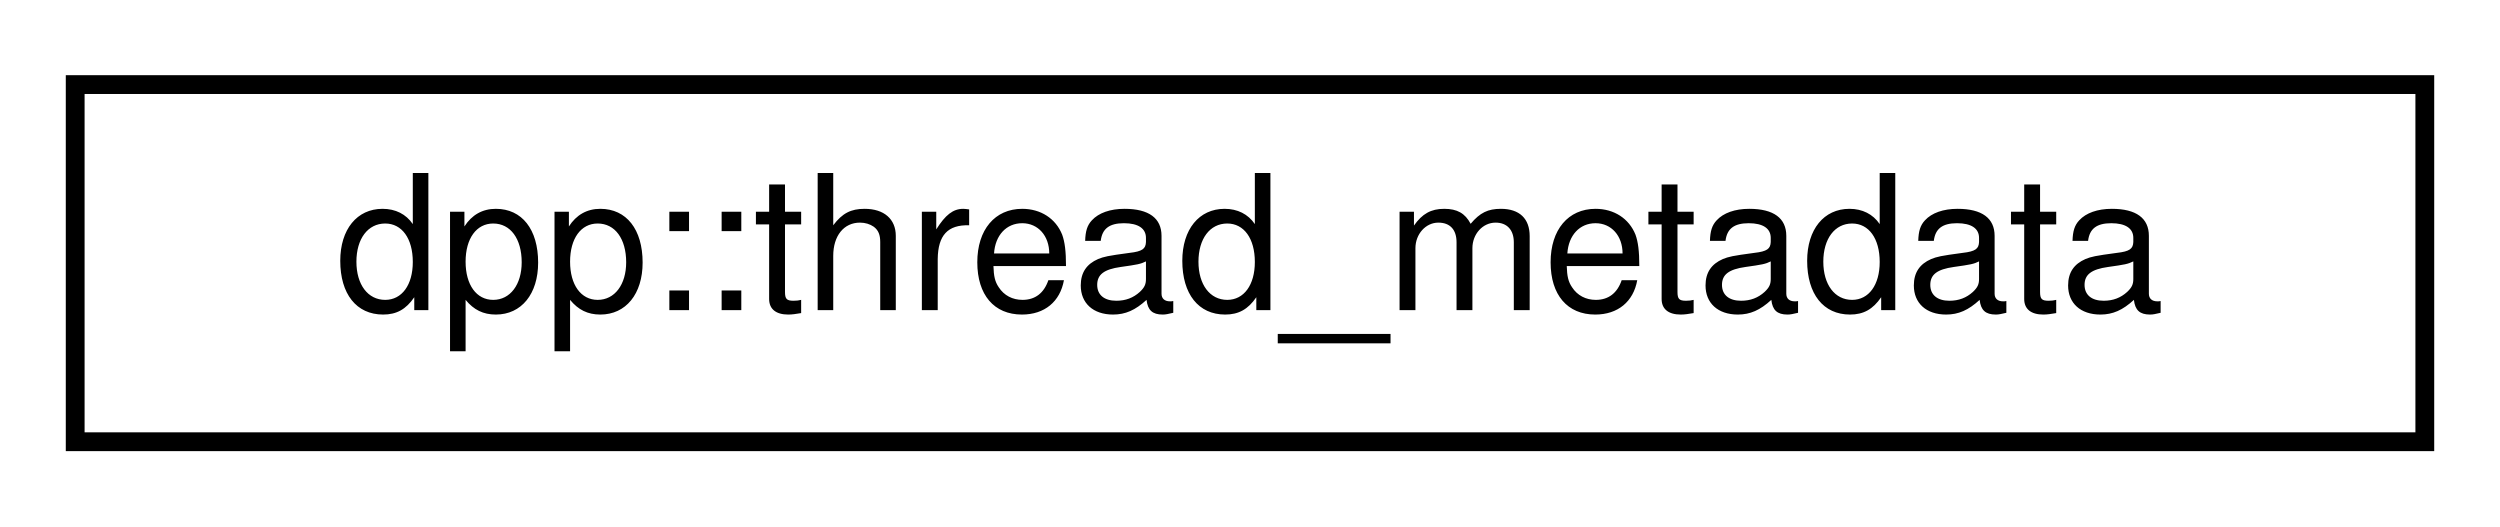
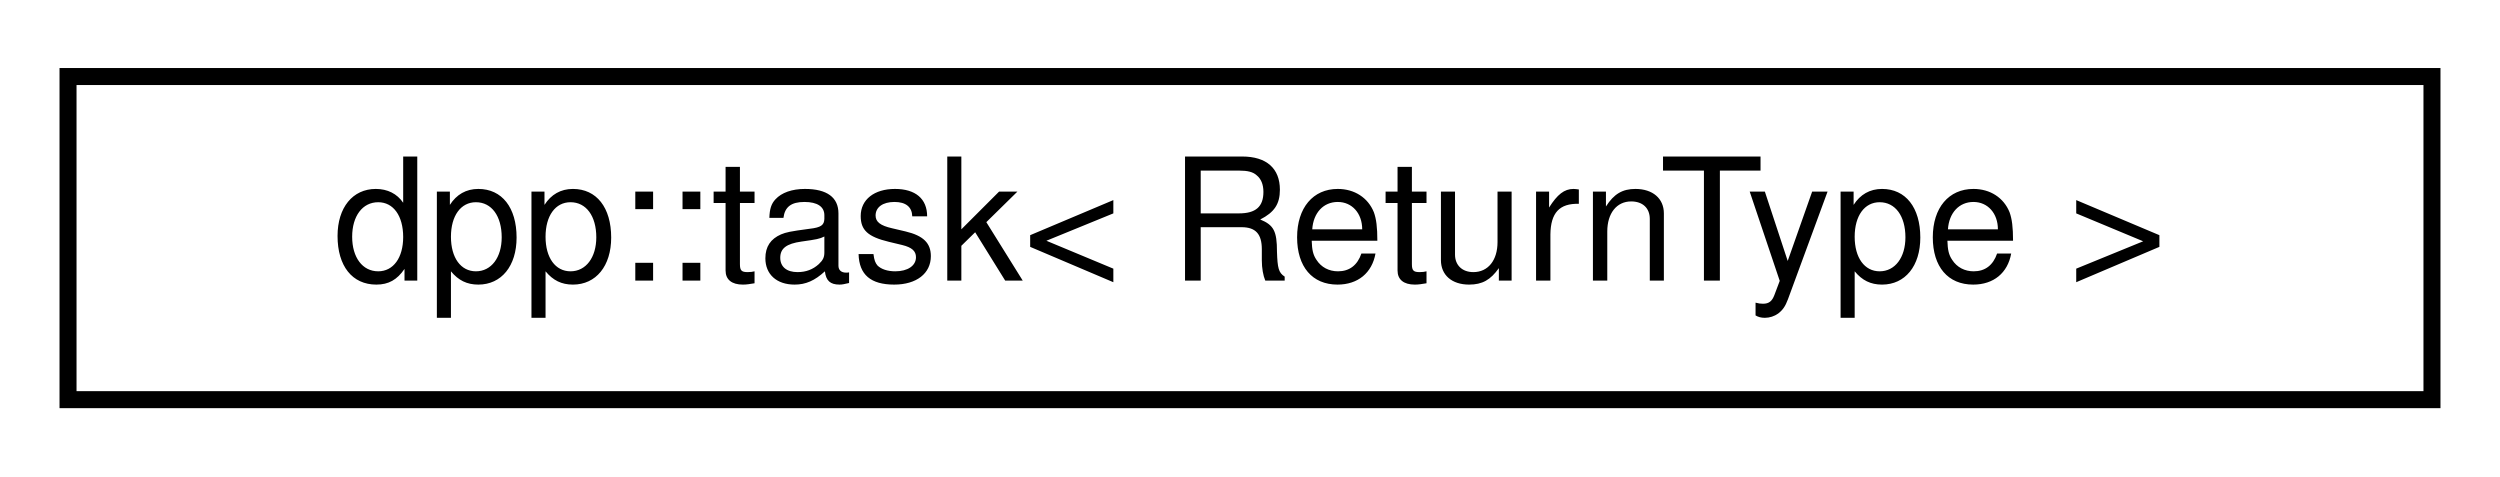
- <svg xmlns="http://www.w3.org/2000/svg" xmlns:xlink="http://www.w3.org/1999/xlink" width="133pt" height="28pt" viewBox="0.00 0.00 133.00 28.00">
+ <svg xmlns="http://www.w3.org/2000/svg" xmlns:xlink="http://www.w3.org/1999/xlink" width="147pt" height="28pt" viewBox="0.00 0.00 147.00 28.00">
  <g id="graph0" class="graph" transform="scale(1 1) rotate(0) translate(4 24)">
    <g id="node1" class="node">
      <g id="a_node1">
-         <a xlink:href="structdpp_1_1thread__metadata.html" target="_top" xlink:title="metadata for threads">
-           <polygon fill="none" stroke="black" points="0,-0.5 0,-19.5 125,-19.5 125,-0.5 0,-0.5" />
-           <text text-anchor="middle" x="62.5" y="-7.5" font-family="Helvetica,sans-Serif" font-size="10.00">dpp::thread_metadata</text>
+         <a xlink:href="classdpp_1_1task.html" target="_top" xlink:title="A coroutine task. It can be co_awaited to make nested coroutines.">
+           <polygon fill="none" stroke="black" points="0,-0.5 0,-19.5 139,-19.5 139,-0.5 0,-0.5" />
+           <text text-anchor="middle" x="69.5" y="-7.5" font-family="Helvetica,sans-Serif" font-size="10.00">dpp::task&lt; ReturnType &gt;</text>
        </a>
      </g>
    </g>
  </g>
</svg>
